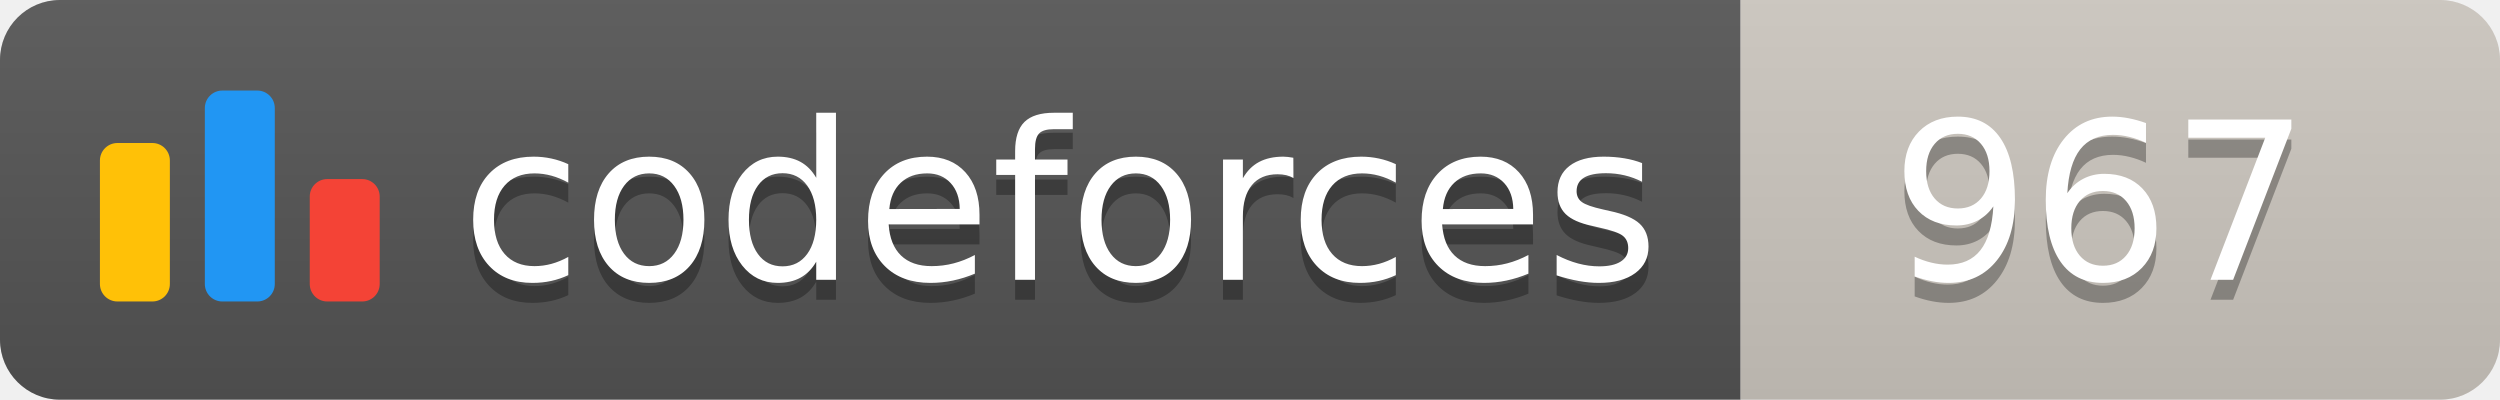
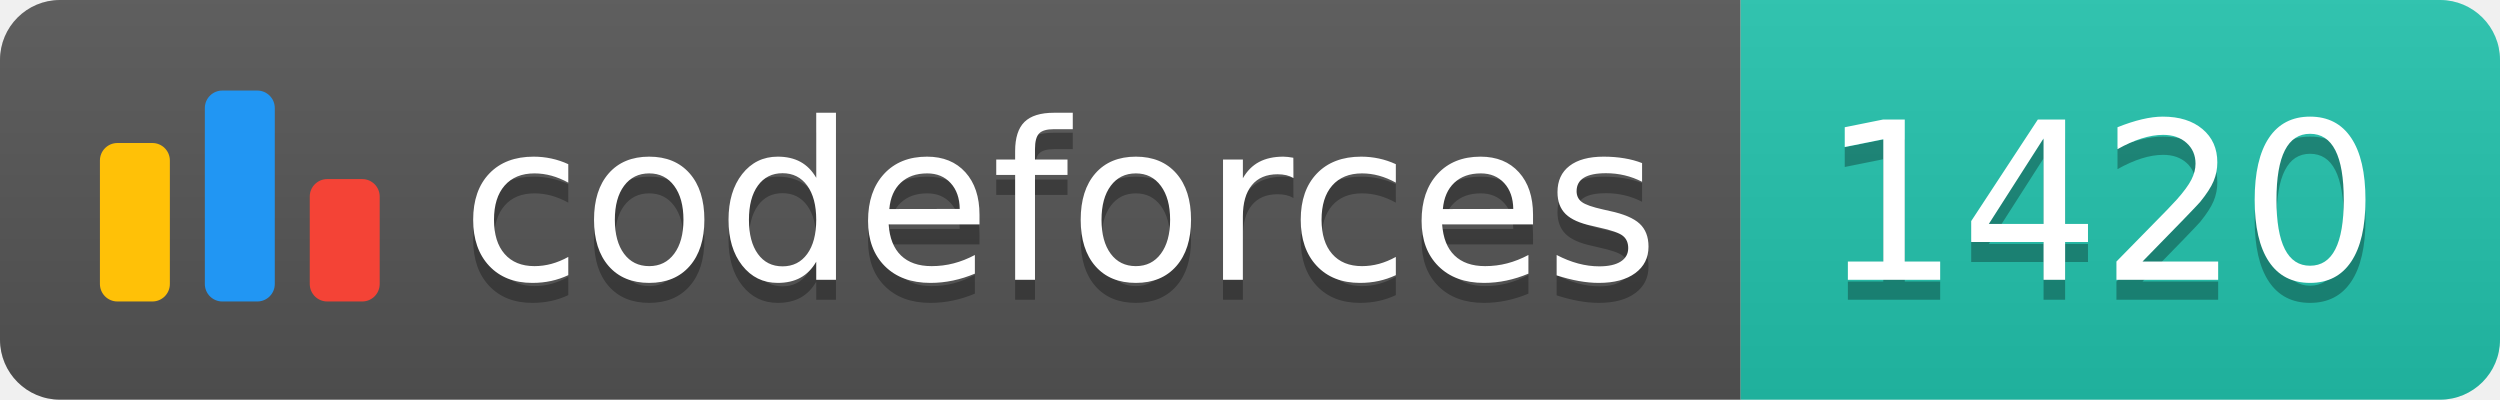
<svg xmlns="http://www.w3.org/2000/svg" width="125.1" height="20">
  <linearGradient id="smooth" x2="0" y2="100%">
    <stop offset="0" stop-color="#bbb" stop-opacity=".1" />
    <stop offset="1" stop-opacity=".1" />
  </linearGradient>
  <clipPath id="round">
    <rect width="125.1" height="20" rx="3" fill="#fff" />
  </clipPath>
  <g clip-path="url(#round)">
    <rect width="87.1" height="20" fill="#555" />
-     <rect x="87.1" width="38.0" height="20" fill="#cec8c1" />
+     <rect x="87.1" width="38.0" height="20" fill="#22C4AE" />
    <rect width="125.1" height="20" fill="url(#smooth)" />
  </g>
  <g fill="#fff" text-anchor="middle" font-family="DejaVu Sans,Verdana,Geneva,sans-serif" font-size="110">
    <svg x="5" y="3" class="logo" width="14" height="14" viewBox="0 0 32 25" fill="none">
      <rect y="6" width="8" height="18.125" rx="2" fill="#FFC107" />
      <rect x="24" y="10.125" width="8" height="14" rx="2" fill="#F44336" />
      <rect x="12" width="8" height="24.125" rx="2" fill="#2196F3" />
    </svg>
    <text x="530.5" y="150" fill="#010101" fill-opacity=".3" transform="scale(0.1)" textLength="601.0" lengthAdjust="spacing">codeforces
        </text>
    <text x="530.5" y="140" transform="scale(0.1)" textLength="601.0" lengthAdjust="spacing">codeforces</text>
-     <text x="1051.0" y="150" fill="#010101" fill-opacity=".3" transform="scale(0.1)" textLength="280.0" lengthAdjust="spacing">967
+     <text x="1051.0" y="150" fill="#010101" fill-opacity=".3" transform="scale(0.1)" textLength="280.0" lengthAdjust="spacing">1420
        </text>
-     <text x="1051.0" y="140" transform="scale(0.1)" textLength="280.0" lengthAdjust="spacing">967</text>
+     <text x="1051.0" y="140" transform="scale(0.1)" textLength="280.0" lengthAdjust="spacing">1420</text>
  </g>
</svg>
